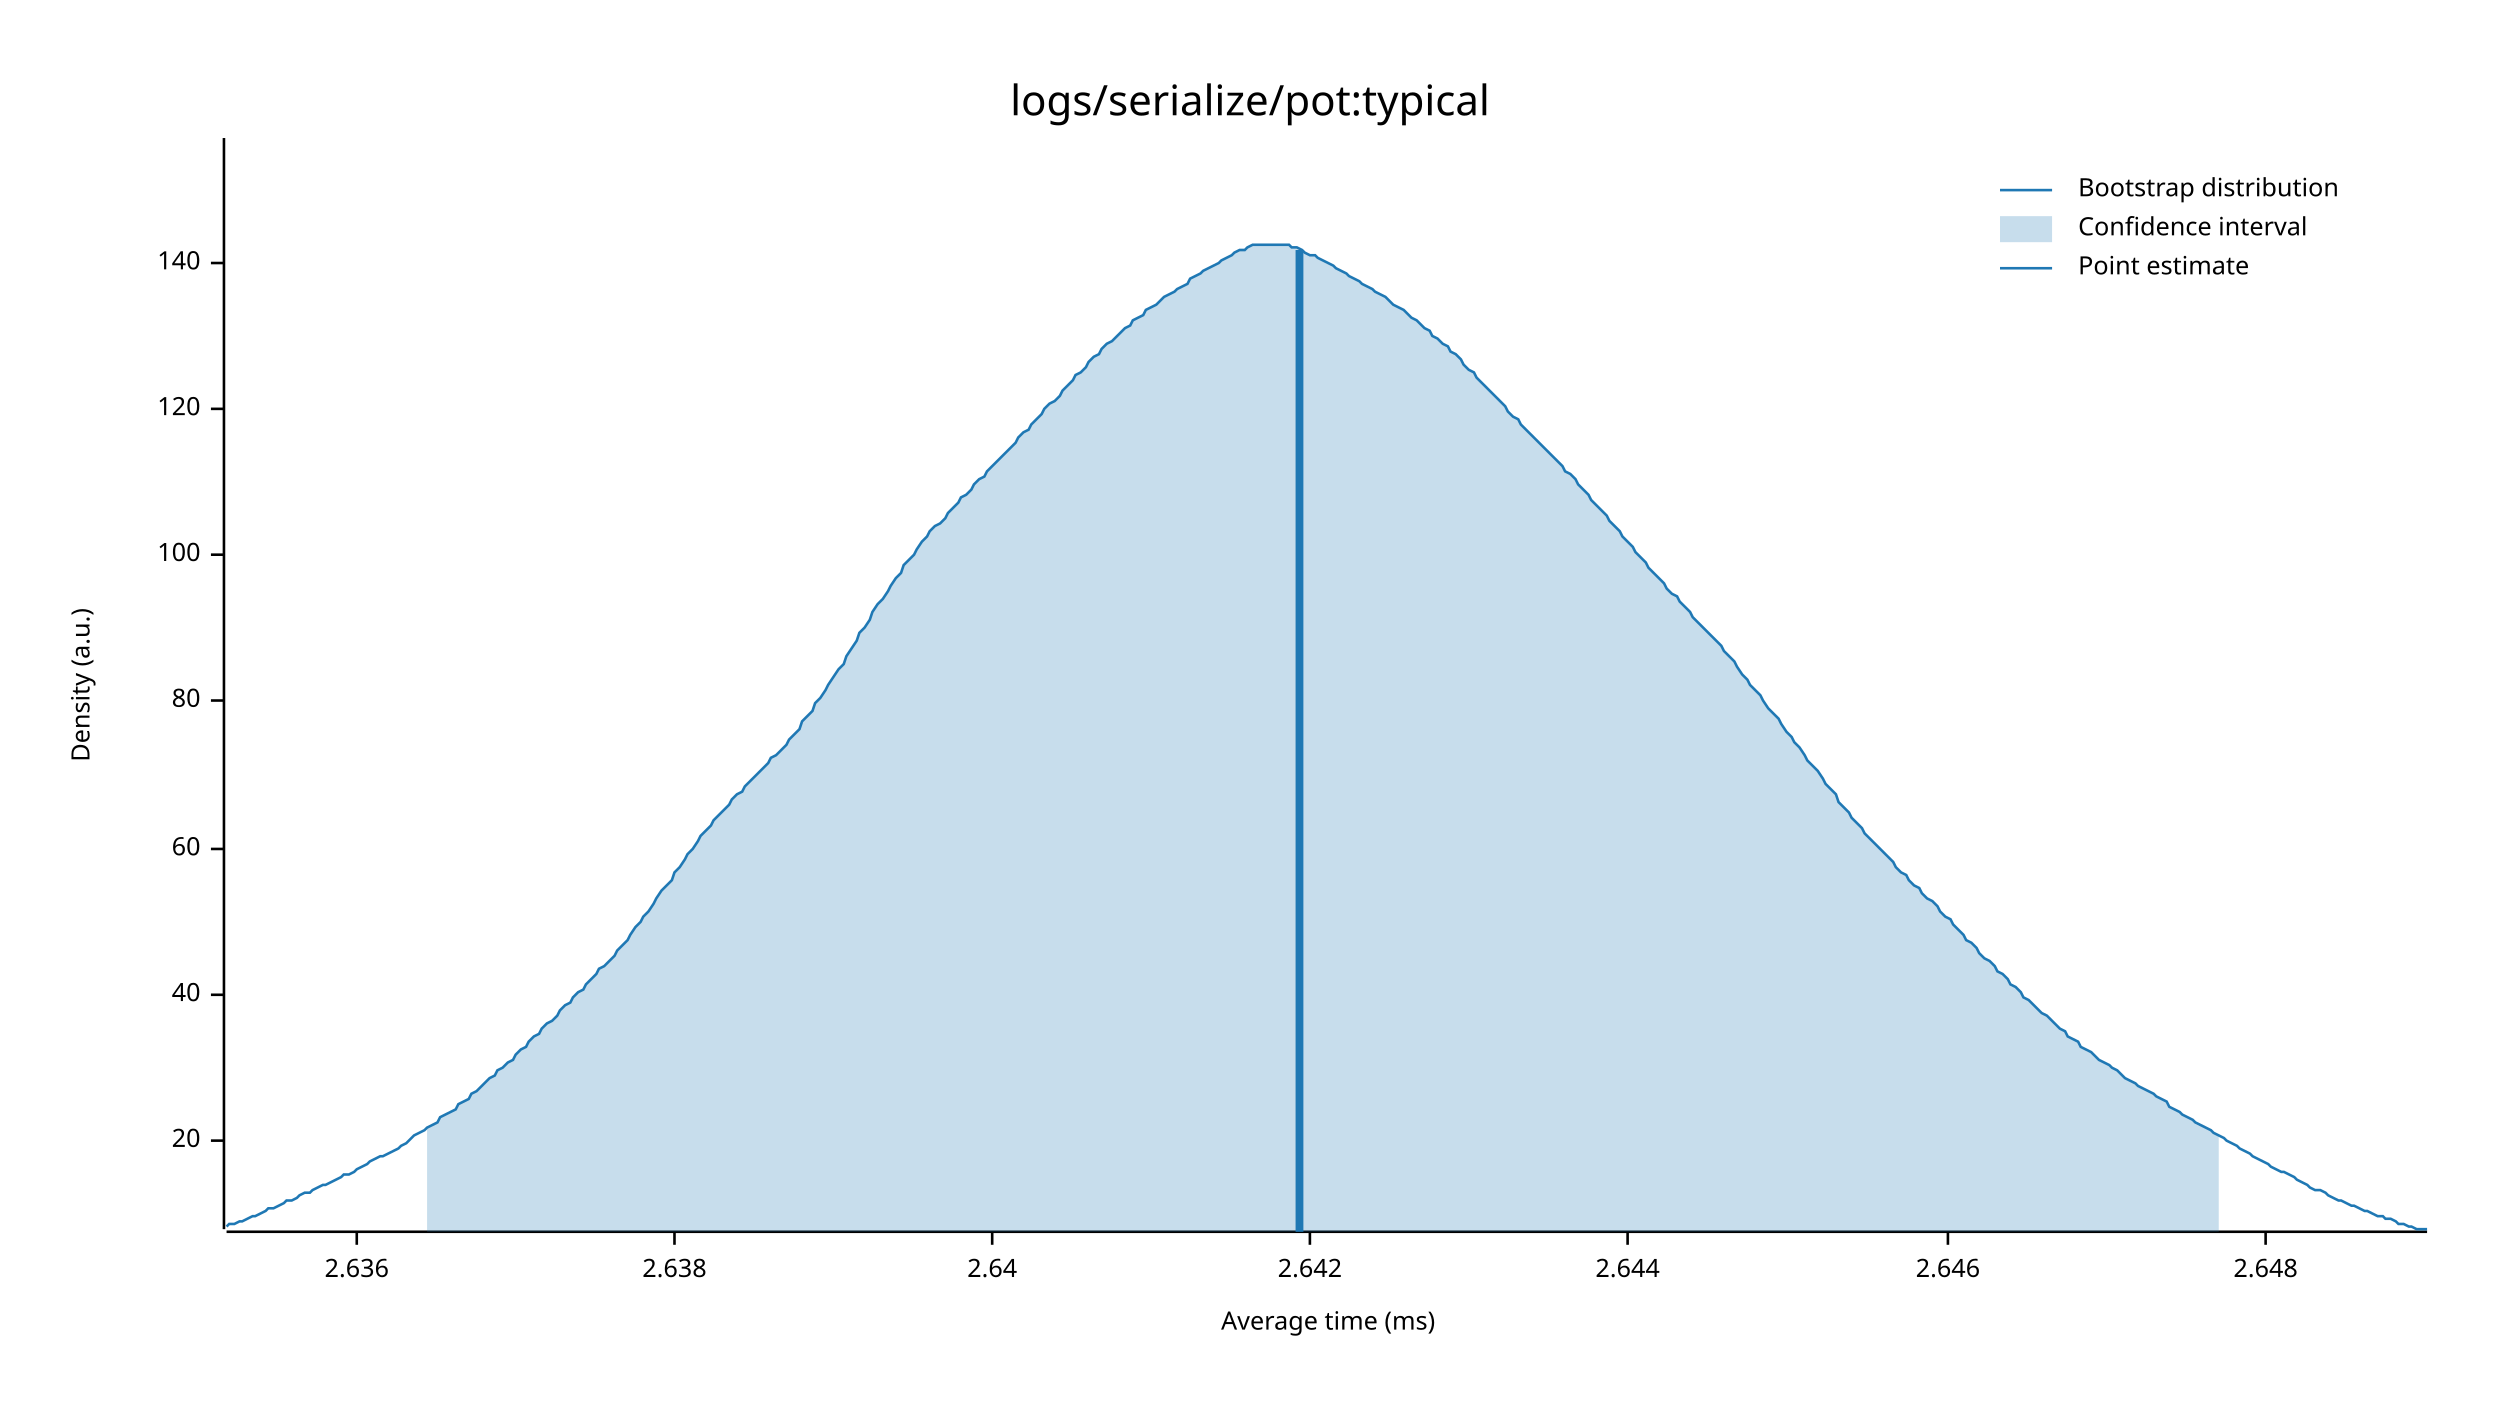
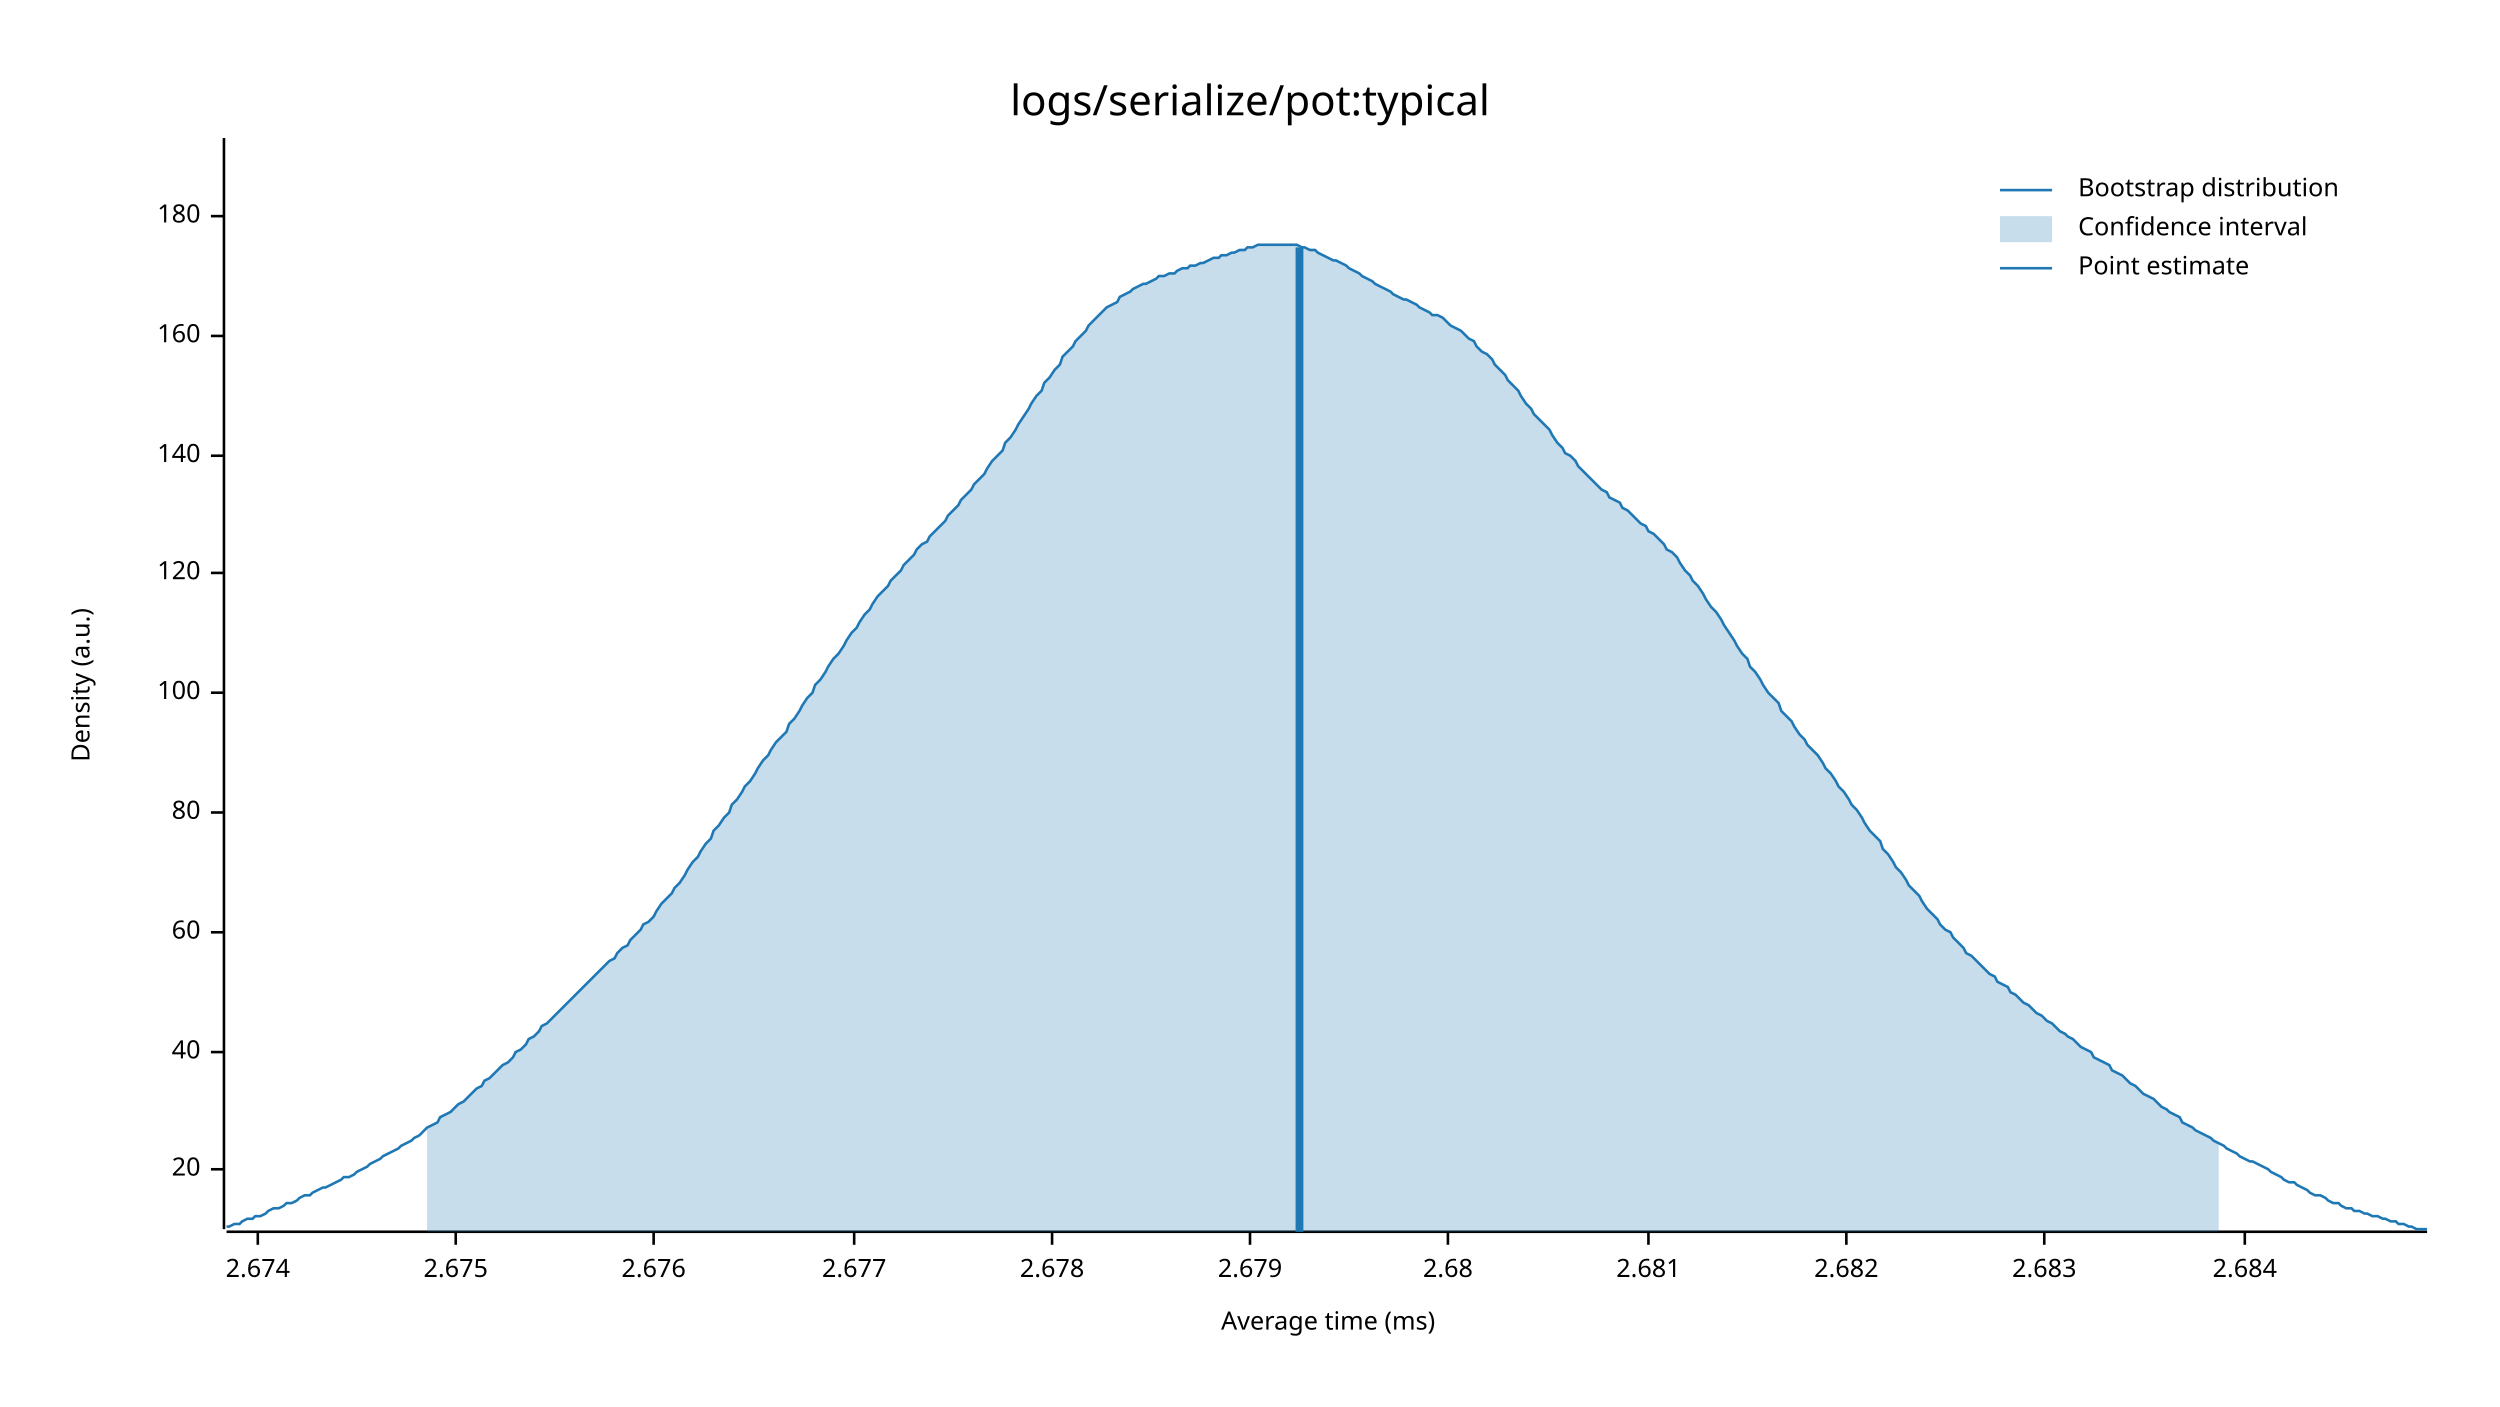
<svg xmlns="http://www.w3.org/2000/svg" style="background-color:#EEE;" width="960" height="540" viewBox="0 0 960 540">
  <text x="480" y="32" dy="0.76em" text-anchor="middle" font-family="sans-serif" font-size="16.129" opacity="1" fill="#000000">
logs/serialize/pot:typical
</text>
  <text x="27" y="263" dy="0.76em" text-anchor="middle" font-family="sans-serif" font-size="9.677" opacity="1" fill="#000000" transform="rotate(270, 27, 263)">
Density (a.u.)
</text>
  <text x="510" y="513" dy="-0.5ex" text-anchor="middle" font-family="sans-serif" font-size="9.677" opacity="1" fill="#000000">
Average time (ms)
</text>
  <polyline fill="none" opacity="1" stroke="#000000" stroke-width="1" points="86,53 86,472 " />
-   <text x="77" y="438" dy="0.5ex" text-anchor="end" font-family="sans-serif" font-size="9.677" opacity="1" fill="#000000">
+   <text x="77" y="449" dy="0.5ex" text-anchor="end" font-family="sans-serif" font-size="9.677" opacity="1" fill="#000000">
20
</text>
-   <polyline fill="none" opacity="1" stroke="#000000" stroke-width="1" points="81,438 86,438 " />
-   <text x="77" y="382" dy="0.5ex" text-anchor="end" font-family="sans-serif" font-size="9.677" opacity="1" fill="#000000">
+   <polyline fill="none" opacity="1" stroke="#000000" stroke-width="1" points="81,449 86,449 " />
+   <text x="77" y="404" dy="0.5ex" text-anchor="end" font-family="sans-serif" font-size="9.677" opacity="1" fill="#000000">
40
</text>
-   <polyline fill="none" opacity="1" stroke="#000000" stroke-width="1" points="81,382 86,382 " />
-   <text x="77" y="326" dy="0.5ex" text-anchor="end" font-family="sans-serif" font-size="9.677" opacity="1" fill="#000000">
+   <polyline fill="none" opacity="1" stroke="#000000" stroke-width="1" points="81,404 86,404 " />
+   <text x="77" y="358" dy="0.5ex" text-anchor="end" font-family="sans-serif" font-size="9.677" opacity="1" fill="#000000">
60
</text>
-   <polyline fill="none" opacity="1" stroke="#000000" stroke-width="1" points="81,326 86,326 " />
-   <text x="77" y="269" dy="0.5ex" text-anchor="end" font-family="sans-serif" font-size="9.677" opacity="1" fill="#000000">
+   <polyline fill="none" opacity="1" stroke="#000000" stroke-width="1" points="81,358 86,358 " />
+   <text x="77" y="312" dy="0.5ex" text-anchor="end" font-family="sans-serif" font-size="9.677" opacity="1" fill="#000000">
80
</text>
-   <polyline fill="none" opacity="1" stroke="#000000" stroke-width="1" points="81,269 86,269 " />
-   <text x="77" y="213" dy="0.5ex" text-anchor="end" font-family="sans-serif" font-size="9.677" opacity="1" fill="#000000">
+   <polyline fill="none" opacity="1" stroke="#000000" stroke-width="1" points="81,312 86,312 " />
+   <text x="77" y="266" dy="0.5ex" text-anchor="end" font-family="sans-serif" font-size="9.677" opacity="1" fill="#000000">
100
</text>
-   <polyline fill="none" opacity="1" stroke="#000000" stroke-width="1" points="81,213 86,213 " />
-   <text x="77" y="157" dy="0.5ex" text-anchor="end" font-family="sans-serif" font-size="9.677" opacity="1" fill="#000000">
+   <polyline fill="none" opacity="1" stroke="#000000" stroke-width="1" points="81,266 86,266 " />
+   <text x="77" y="220" dy="0.5ex" text-anchor="end" font-family="sans-serif" font-size="9.677" opacity="1" fill="#000000">
120
</text>
-   <polyline fill="none" opacity="1" stroke="#000000" stroke-width="1" points="81,157 86,157 " />
-   <text x="77" y="101" dy="0.5ex" text-anchor="end" font-family="sans-serif" font-size="9.677" opacity="1" fill="#000000">
+   <polyline fill="none" opacity="1" stroke="#000000" stroke-width="1" points="81,220 86,220 " />
+   <text x="77" y="175" dy="0.5ex" text-anchor="end" font-family="sans-serif" font-size="9.677" opacity="1" fill="#000000">
140
</text>
-   <polyline fill="none" opacity="1" stroke="#000000" stroke-width="1" points="81,101 86,101 " />
+   <polyline fill="none" opacity="1" stroke="#000000" stroke-width="1" points="81,175 86,175 " />
+   <text x="77" y="129" dy="0.5ex" text-anchor="end" font-family="sans-serif" font-size="9.677" opacity="1" fill="#000000">
+ 160
+ </text>
+   <polyline fill="none" opacity="1" stroke="#000000" stroke-width="1" points="81,129 86,129 " />
+   <text x="77" y="83" dy="0.5ex" text-anchor="end" font-family="sans-serif" font-size="9.677" opacity="1" fill="#000000">
+ 180
+ </text>
+   <polyline fill="none" opacity="1" stroke="#000000" stroke-width="1" points="81,83 86,83 " />
  <polyline fill="none" opacity="1" stroke="#000000" stroke-width="1" points="87,473 932,473 " />
-   <text x="137" y="483" dy="0.76em" text-anchor="middle" font-family="sans-serif" font-size="9.677" opacity="1" fill="#000000">
- 2.636
+   <text x="99" y="483" dy="0.76em" text-anchor="middle" font-family="sans-serif" font-size="9.677" opacity="1" fill="#000000">
+ 2.674
</text>
-   <polyline fill="none" opacity="1" stroke="#000000" stroke-width="1" points="137,473 137,478 " />
-   <text x="259" y="483" dy="0.76em" text-anchor="middle" font-family="sans-serif" font-size="9.677" opacity="1" fill="#000000">
- 2.638
+   <polyline fill="none" opacity="1" stroke="#000000" stroke-width="1" points="99,473 99,478 " />
+   <text x="175" y="483" dy="0.76em" text-anchor="middle" font-family="sans-serif" font-size="9.677" opacity="1" fill="#000000">
+ 2.675
</text>
-   <polyline fill="none" opacity="1" stroke="#000000" stroke-width="1" points="259,473 259,478 " />
-   <text x="381" y="483" dy="0.76em" text-anchor="middle" font-family="sans-serif" font-size="9.677" opacity="1" fill="#000000">
- 2.64
+   <polyline fill="none" opacity="1" stroke="#000000" stroke-width="1" points="175,473 175,478 " />
+   <text x="251" y="483" dy="0.76em" text-anchor="middle" font-family="sans-serif" font-size="9.677" opacity="1" fill="#000000">
+ 2.676
</text>
-   <polyline fill="none" opacity="1" stroke="#000000" stroke-width="1" points="381,473 381,478 " />
-   <text x="503" y="483" dy="0.76em" text-anchor="middle" font-family="sans-serif" font-size="9.677" opacity="1" fill="#000000">
- 2.642
+   <polyline fill="none" opacity="1" stroke="#000000" stroke-width="1" points="251,473 251,478 " />
+   <text x="328" y="483" dy="0.76em" text-anchor="middle" font-family="sans-serif" font-size="9.677" opacity="1" fill="#000000">
+ 2.677
</text>
-   <polyline fill="none" opacity="1" stroke="#000000" stroke-width="1" points="503,473 503,478 " />
-   <text x="625" y="483" dy="0.76em" text-anchor="middle" font-family="sans-serif" font-size="9.677" opacity="1" fill="#000000">
- 2.644
+   <polyline fill="none" opacity="1" stroke="#000000" stroke-width="1" points="328,473 328,478 " />
+   <text x="404" y="483" dy="0.76em" text-anchor="middle" font-family="sans-serif" font-size="9.677" opacity="1" fill="#000000">
+ 2.678
</text>
-   <polyline fill="none" opacity="1" stroke="#000000" stroke-width="1" points="625,473 625,478 " />
-   <text x="748" y="483" dy="0.76em" text-anchor="middle" font-family="sans-serif" font-size="9.677" opacity="1" fill="#000000">
- 2.646
+   <polyline fill="none" opacity="1" stroke="#000000" stroke-width="1" points="404,473 404,478 " />
+   <text x="480" y="483" dy="0.76em" text-anchor="middle" font-family="sans-serif" font-size="9.677" opacity="1" fill="#000000">
+ 2.679
</text>
-   <polyline fill="none" opacity="1" stroke="#000000" stroke-width="1" points="748,473 748,478 " />
-   <text x="870" y="483" dy="0.76em" text-anchor="middle" font-family="sans-serif" font-size="9.677" opacity="1" fill="#000000">
- 2.648
+   <polyline fill="none" opacity="1" stroke="#000000" stroke-width="1" points="480,473 480,478 " />
+   <text x="556" y="483" dy="0.76em" text-anchor="middle" font-family="sans-serif" font-size="9.677" opacity="1" fill="#000000">
+ 2.68
</text>
-   <polyline fill="none" opacity="1" stroke="#000000" stroke-width="1" points="870,473 870,478 " />
-   <polyline fill="none" opacity="1" stroke="#1F78B4" stroke-width="1" points="87,471 88,470 90,470 92,469 93,469 95,468 97,467 98,467 100,466 102,465 103,464 105,464 107,463 109,462 110,461 112,461 114,460 115,459 117,458 119,458 120,457 122,456 124,455 125,455 127,454 129,453 131,452 132,451 134,451 136,450 137,449 139,448 141,447 142,446 144,445 146,444 147,444 149,443 151,442 153,441 154,440 156,439 158,437 159,436 161,435 163,434 164,433 166,432 168,431 169,429 171,428 173,427 175,426 176,424 178,423 180,422 181,420 183,419 185,417 186,416 188,414 190,413 191,411 193,410 195,408 197,407 198,405 200,403 202,402 203,400 205,398 207,397 208,395 210,393 212,392 214,390 215,388 217,386 219,385 220,383 222,381 224,380 225,378 227,376 229,374 230,372 232,371 234,369 236,367 237,365 239,363 241,361 242,359 244,356 246,354 247,352 249,350 251,347 252,345 254,342 256,340 258,338 259,335 261,333 263,330 264,328 266,326 268,323 269,321 271,319 273,317 274,315 276,313 278,311 280,309 281,307 283,305 285,304 286,302 288,300 290,298 291,297 293,295 295,293 296,291 298,290 300,288 302,286 303,284 305,282 307,280 308,277 310,275 312,273 313,270 315,268 317,265 318,263 320,260 322,257 324,255 325,252 327,249 329,246 330,243 332,241 334,238 335,235 337,232 339,230 341,227 342,225 344,222 346,220 347,217 349,215 351,213 352,211 354,208 356,206 357,204 359,202 361,201 363,199 364,197 366,195 368,193 369,191 371,190 373,188 374,186 376,184 378,183 379,181 381,179 383,177 385,175 386,174 388,172 390,170 391,168 393,166 395,165 396,163 398,161 400,159 401,157 403,155 405,154 407,152 408,150 410,148 412,146 413,144 415,143 417,141 418,139 420,137 422,136 423,134 425,132 427,131 429,129 430,128 432,126 434,125 435,123 437,122 439,121 440,119 442,118 444,117 445,116 447,114 449,113 451,112 452,111 454,110 456,109 457,107 459,106 461,105 462,104 464,103 466,102 468,101 469,100 471,99 473,98 474,97 476,96 478,96 479,95 481,94 483,94 484,94 486,94 488,94 490,94 491,94 493,94 495,94 496,95 498,95 500,96 501,97 503,98 505,98 506,99 508,100 510,101 512,102 513,103 515,104 517,105 518,106 520,107 522,108 523,109 525,110 527,111 528,112 530,113 532,114 534,116 535,117 537,118 539,119 540,120 542,122 544,123 545,124 547,126 549,127 550,129 552,130 554,132 556,133 557,135 559,136 561,138 562,140 564,142 566,143 567,145 569,147 571,149 573,151 574,152 576,154 578,156 579,158 581,160 583,161 584,163 586,165 588,167 589,168 591,170 593,172 595,174 596,175 598,177 600,179 601,181 603,182 605,184 606,186 608,188 610,190 611,192 613,194 615,196 617,198 618,200 620,202 622,204 623,206 625,208 627,210 628,212 630,214 632,216 633,218 635,220 637,222 639,224 640,226 642,228 644,229 645,231 647,233 649,235 650,237 652,239 654,241 655,242 657,244 659,246 661,248 662,250 664,252 666,254 667,256 669,259 671,261 672,263 674,265 676,267 677,269 679,272 681,274 683,276 684,278 686,281 688,283 689,285 691,287 693,290 694,292 696,294 698,296 700,299 701,301 703,303 705,305 706,308 708,310 710,312 711,314 713,316 715,318 716,320 718,322 720,324 722,326 723,327 725,329 727,331 728,333 730,335 732,336 733,338 735,340 737,341 738,343 740,345 742,346 744,348 745,350 747,352 749,353 750,355 752,357 754,359 755,361 757,362 759,364 760,366 762,368 764,369 766,371 767,373 769,374 771,376 772,378 774,379 776,381 777,383 779,384 781,386 782,387 784,389 786,390 788,392 789,393 791,395 793,396 794,398 796,399 798,400 799,402 801,403 803,404 804,405 806,407 808,408 810,409 811,410 813,411 815,413 816,414 818,415 820,416 821,417 823,418 825,419 827,420 828,421 830,422 832,423 833,425 835,426 837,427 838,428 840,429 842,430 843,431 845,432 847,433 849,434 850,435 852,436 854,437 855,438 857,439 859,440 860,441 862,442 864,443 865,444 867,445 869,446 871,447 872,448 874,449 876,450 877,450 879,451 881,452 882,453 884,454 886,455 887,456 889,457 891,457 893,458 894,459 896,460 898,461 899,461 901,462 903,463 904,463 906,464 908,465 909,465 911,466 913,467 915,467 916,468 918,468 920,469 921,470 923,470 925,471 926,471 928,472 930,472 932,472 " />
-   <polygon opacity="0.25" fill="#1F78B4" points="164,433 166,432 168,431 169,429 171,428 173,427 175,426 176,424 178,423 180,422 181,420 183,419 185,417 186,416 188,414 190,413 191,411 193,410 195,408 197,407 198,405 200,403 202,402 203,400 205,398 207,397 208,395 210,393 212,392 214,390 215,388 217,386 219,385 220,383 222,381 224,380 225,378 227,376 229,374 230,372 232,371 234,369 236,367 237,365 239,363 241,361 242,359 244,356 246,354 247,352 249,350 251,347 252,345 254,342 256,340 258,338 259,335 261,333 263,330 264,328 266,326 268,323 269,321 271,319 273,317 274,315 276,313 278,311 280,309 281,307 283,305 285,304 286,302 288,300 290,298 291,297 293,295 295,293 296,291 298,290 300,288 302,286 303,284 305,282 307,280 308,277 310,275 312,273 313,270 315,268 317,265 318,263 320,260 322,257 324,255 325,252 327,249 329,246 330,243 332,241 334,238 335,235 337,232 339,230 341,227 342,225 344,222 346,220 347,217 349,215 351,213 352,211 354,208 356,206 357,204 359,202 361,201 363,199 364,197 366,195 368,193 369,191 371,190 373,188 374,186 376,184 378,183 379,181 381,179 383,177 385,175 386,174 388,172 390,170 391,168 393,166 395,165 396,163 398,161 400,159 401,157 403,155 405,154 407,152 408,150 410,148 412,146 413,144 415,143 417,141 418,139 420,137 422,136 423,134 425,132 427,131 429,129 430,128 432,126 434,125 435,123 437,122 439,121 440,119 442,118 444,117 445,116 447,114 449,113 451,112 452,111 454,110 456,109 457,107 459,106 461,105 462,104 464,103 466,102 468,101 469,100 471,99 473,98 474,97 476,96 478,96 479,95 481,94 483,94 484,94 486,94 488,94 490,94 491,94 493,94 495,94 496,95 498,95 500,96 501,97 503,98 505,98 506,99 508,100 510,101 512,102 513,103 515,104 517,105 518,106 520,107 522,108 523,109 525,110 527,111 528,112 530,113 532,114 534,116 535,117 537,118 539,119 540,120 542,122 544,123 545,124 547,126 549,127 550,129 552,130 554,132 556,133 557,135 559,136 561,138 562,140 564,142 566,143 567,145 569,147 571,149 573,151 574,152 576,154 578,156 579,158 581,160 583,161 584,163 586,165 588,167 589,168 591,170 593,172 595,174 596,175 598,177 600,179 601,181 603,182 605,184 606,186 608,188 610,190 611,192 613,194 615,196 617,198 618,200 620,202 622,204 623,206 625,208 627,210 628,212 630,214 632,216 633,218 635,220 637,222 639,224 640,226 642,228 644,229 645,231 647,233 649,235 650,237 652,239 654,241 655,242 657,244 659,246 661,248 662,250 664,252 666,254 667,256 669,259 671,261 672,263 674,265 676,267 677,269 679,272 681,274 683,276 684,278 686,281 688,283 689,285 691,287 693,290 694,292 696,294 698,296 700,299 701,301 703,303 705,305 706,308 708,310 710,312 711,314 713,316 715,318 716,320 718,322 720,324 722,326 723,327 725,329 727,331 728,333 730,335 732,336 733,338 735,340 737,341 738,343 740,345 742,346 744,348 745,350 747,352 749,353 750,355 752,357 754,359 755,361 757,362 759,364 760,366 762,368 764,369 766,371 767,373 769,374 771,376 772,378 774,379 776,381 777,383 779,384 781,386 782,387 784,389 786,390 788,392 789,393 791,395 793,396 794,398 796,399 798,400 799,402 801,403 803,404 804,405 806,407 808,408 810,409 811,410 813,411 815,413 816,414 818,415 820,416 821,417 823,418 825,419 827,420 828,421 830,422 832,423 833,425 835,426 837,427 838,428 840,429 842,430 843,431 845,432 847,433 849,434 850,435 852,436 852,473 164,473 " />
-   <polyline fill="none" opacity="1" stroke="#1F78B4" stroke-width="3" points="499,473 499,96 " />
+   <polyline fill="none" opacity="1" stroke="#000000" stroke-width="1" points="556,473 556,478 " />
+   <text x="633" y="483" dy="0.76em" text-anchor="middle" font-family="sans-serif" font-size="9.677" opacity="1" fill="#000000">
+ 2.681
+ </text>
+   <polyline fill="none" opacity="1" stroke="#000000" stroke-width="1" points="633,473 633,478 " />
+   <text x="709" y="483" dy="0.76em" text-anchor="middle" font-family="sans-serif" font-size="9.677" opacity="1" fill="#000000">
+ 2.682
+ </text>
+   <polyline fill="none" opacity="1" stroke="#000000" stroke-width="1" points="709,473 709,478 " />
+   <text x="785" y="483" dy="0.76em" text-anchor="middle" font-family="sans-serif" font-size="9.677" opacity="1" fill="#000000">
+ 2.683
+ </text>
+   <polyline fill="none" opacity="1" stroke="#000000" stroke-width="1" points="785,473 785,478 " />
+   <text x="862" y="483" dy="0.76em" text-anchor="middle" font-family="sans-serif" font-size="9.677" opacity="1" fill="#000000">
+ 2.684
+ </text>
+   <polyline fill="none" opacity="1" stroke="#000000" stroke-width="1" points="862,473 862,478 " />
+   <polyline fill="none" opacity="1" stroke="#1F78B4" stroke-width="1" points="87,471 88,471 90,470 92,470 93,469 95,468 97,468 98,467 100,467 102,466 103,465 105,464 107,464 109,463 110,462 112,462 114,461 115,460 117,459 119,459 120,458 122,457 124,456 125,456 127,455 129,454 131,453 132,452 134,452 136,451 137,450 139,449 141,448 142,447 144,446 146,445 147,444 149,443 151,442 153,441 154,440 156,439 158,438 159,437 161,436 163,434 164,433 166,432 168,431 169,429 171,428 173,427 175,425 176,424 178,423 180,421 181,420 183,418 185,417 186,415 188,414 190,412 191,411 193,409 195,408 197,406 198,404 200,403 202,401 203,399 205,398 207,396 208,394 210,393 212,391 214,389 215,388 217,386 219,384 220,383 222,381 224,379 225,378 227,376 229,374 230,373 232,371 234,369 236,368 237,366 239,364 241,363 242,361 244,359 246,357 247,355 249,354 251,352 252,350 254,347 256,345 258,343 259,341 261,339 263,336 264,334 266,331 268,329 269,327 271,324 273,322 274,319 276,317 278,314 280,312 281,309 283,307 285,304 286,302 288,300 290,297 291,295 293,292 295,290 296,288 298,285 300,283 302,281 303,278 305,276 307,273 308,271 310,268 312,266 313,263 315,261 317,258 318,256 320,253 322,251 324,248 325,246 327,243 329,241 330,239 332,236 334,234 335,232 337,229 339,227 341,225 342,223 344,221 346,219 347,217 349,215 351,213 352,211 354,209 356,208 357,206 359,204 361,202 363,200 364,198 366,196 368,194 369,192 371,190 373,188 374,186 376,184 378,182 379,180 381,177 383,175 385,173 386,170 388,168 390,165 391,163 393,160 395,157 396,155 398,152 400,150 401,147 403,145 405,142 407,140 408,137 410,135 412,133 413,131 415,129 417,127 418,125 420,123 422,121 423,120 425,118 427,117 429,116 430,114 432,113 434,112 435,111 437,110 439,109 440,109 442,108 444,107 445,106 447,106 449,105 451,105 452,104 454,103 456,103 457,102 459,102 461,101 462,101 464,100 466,99 468,99 469,98 471,98 473,97 474,97 476,96 478,96 479,95 481,95 483,94 484,94 486,94 488,94 490,94 491,94 493,94 495,94 496,94 498,94 500,95 501,95 503,96 505,96 506,97 508,98 510,99 512,100 513,100 515,101 517,102 518,103 520,104 522,105 523,106 525,107 527,108 528,109 530,110 532,111 534,112 535,113 537,114 539,115 540,115 542,116 544,117 545,118 547,119 549,120 550,121 552,121 554,122 556,124 557,125 559,126 561,127 562,128 564,130 566,131 567,133 569,135 571,136 573,138 574,140 576,142 578,144 579,146 581,148 583,150 584,152 586,155 588,157 589,159 591,161 593,163 595,165 596,167 598,170 600,172 601,174 603,175 605,177 606,179 608,181 610,183 611,184 613,186 615,188 617,189 618,191 620,192 622,193 623,195 625,196 627,198 628,199 630,201 632,202 633,204 635,205 637,207 639,209 640,211 642,212 644,214 645,216 647,219 649,221 650,223 652,225 654,228 655,230 657,233 659,235 661,238 662,240 664,243 666,246 667,248 669,251 671,253 672,256 674,258 676,261 677,263 679,266 681,268 683,270 684,273 686,275 688,277 689,279 691,282 693,284 694,286 696,288 698,290 700,293 701,295 703,297 705,300 706,302 708,304 710,307 711,309 713,311 715,314 716,316 718,319 720,321 722,323 723,326 725,328 727,331 728,333 730,335 732,338 733,340 735,342 737,344 738,346 740,349 742,351 744,353 745,355 747,357 749,358 750,360 752,362 754,364 755,366 757,367 759,369 760,370 762,372 764,374 766,375 767,377 769,378 771,379 772,381 774,382 776,384 777,385 779,386 781,388 782,389 784,390 786,392 788,393 789,394 791,396 793,397 794,398 796,399 798,401 799,402 801,403 803,404 804,406 806,407 808,408 810,409 811,411 813,412 815,413 816,414 818,416 820,417 821,418 823,420 825,421 827,422 828,423 830,425 832,426 833,427 835,428 837,429 838,431 840,432 842,433 843,434 845,435 847,436 849,437 850,438 852,439 854,440 855,441 857,442 859,443 860,444 862,445 864,446 865,446 867,447 869,448 871,449 872,450 874,451 876,452 877,453 879,454 881,454 882,455 884,456 886,457 887,458 889,459 891,459 893,460 894,461 896,462 898,462 899,463 901,464 903,464 904,465 906,465 908,466 909,466 911,467 913,467 915,468 916,468 918,469 920,469 921,470 923,470 925,471 926,471 928,472 930,472 932,472 " />
+   <polygon opacity="0.25" fill="#1F78B4" points="164,433 166,432 168,431 169,429 171,428 173,427 175,425 176,424 178,423 180,421 181,420 183,418 185,417 186,415 188,414 190,412 191,411 193,409 195,408 197,406 198,404 200,403 202,401 203,399 205,398 207,396 208,394 210,393 212,391 214,389 215,388 217,386 219,384 220,383 222,381 224,379 225,378 227,376 229,374 230,373 232,371 234,369 236,368 237,366 239,364 241,363 242,361 244,359 246,357 247,355 249,354 251,352 252,350 254,347 256,345 258,343 259,341 261,339 263,336 264,334 266,331 268,329 269,327 271,324 273,322 274,319 276,317 278,314 280,312 281,309 283,307 285,304 286,302 288,300 290,297 291,295 293,292 295,290 296,288 298,285 300,283 302,281 303,278 305,276 307,273 308,271 310,268 312,266 313,263 315,261 317,258 318,256 320,253 322,251 324,248 325,246 327,243 329,241 330,239 332,236 334,234 335,232 337,229 339,227 341,225 342,223 344,221 346,219 347,217 349,215 351,213 352,211 354,209 356,208 357,206 359,204 361,202 363,200 364,198 366,196 368,194 369,192 371,190 373,188 374,186 376,184 378,182 379,180 381,177 383,175 385,173 386,170 388,168 390,165 391,163 393,160 395,157 396,155 398,152 400,150 401,147 403,145 405,142 407,140 408,137 410,135 412,133 413,131 415,129 417,127 418,125 420,123 422,121 423,120 425,118 427,117 429,116 430,114 432,113 434,112 435,111 437,110 439,109 440,109 442,108 444,107 445,106 447,106 449,105 451,105 452,104 454,103 456,103 457,102 459,102 461,101 462,101 464,100 466,99 468,99 469,98 471,98 473,97 474,97 476,96 478,96 479,95 481,95 483,94 484,94 486,94 488,94 490,94 491,94 493,94 495,94 496,94 498,94 500,95 501,95 503,96 505,96 506,97 508,98 510,99 512,100 513,100 515,101 517,102 518,103 520,104 522,105 523,106 525,107 527,108 528,109 530,110 532,111 534,112 535,113 537,114 539,115 540,115 542,116 544,117 545,118 547,119 549,120 550,121 552,121 554,122 556,124 557,125 559,126 561,127 562,128 564,130 566,131 567,133 569,135 571,136 573,138 574,140 576,142 578,144 579,146 581,148 583,150 584,152 586,155 588,157 589,159 591,161 593,163 595,165 596,167 598,170 600,172 601,174 603,175 605,177 606,179 608,181 610,183 611,184 613,186 615,188 617,189 618,191 620,192 622,193 623,195 625,196 627,198 628,199 630,201 632,202 633,204 635,205 637,207 639,209 640,211 642,212 644,214 645,216 647,219 649,221 650,223 652,225 654,228 655,230 657,233 659,235 661,238 662,240 664,243 666,246 667,248 669,251 671,253 672,256 674,258 676,261 677,263 679,266 681,268 683,270 684,273 686,275 688,277 689,279 691,282 693,284 694,286 696,288 698,290 700,293 701,295 703,297 705,300 706,302 708,304 710,307 711,309 713,311 715,314 716,316 718,319 720,321 722,323 723,326 725,328 727,331 728,333 730,335 732,338 733,340 735,342 737,344 738,346 740,349 742,351 744,353 745,355 747,357 749,358 750,360 752,362 754,364 755,366 757,367 759,369 760,370 762,372 764,374 766,375 767,377 769,378 771,379 772,381 774,382 776,384 777,385 779,386 781,388 782,389 784,390 786,392 788,393 789,394 791,396 793,397 794,398 796,399 798,401 799,402 801,403 803,404 804,406 806,407 808,408 810,409 811,411 813,412 815,413 816,414 818,416 820,417 821,418 823,420 825,421 827,422 828,423 830,425 832,426 833,427 835,428 837,429 838,431 840,432 842,433 843,434 845,435 847,436 849,437 850,438 852,439 852,473 164,473 " />
+   <polyline fill="none" opacity="1" stroke="#1F78B4" stroke-width="3" points="499,473 499,95 " />
  <text x="798" y="68" dy="0.76em" text-anchor="start" font-family="sans-serif" font-size="9.677" opacity="1" fill="#000000">
Bootstrap distribution
</text>
  <text x="798" y="83" dy="0.76em" text-anchor="start" font-family="sans-serif" font-size="9.677" opacity="1" fill="#000000">
Confidence interval
</text>
  <text x="798" y="98" dy="0.76em" text-anchor="start" font-family="sans-serif" font-size="9.677" opacity="1" fill="#000000">
Point estimate
</text>
  <polyline fill="none" opacity="1" stroke="#1F78B4" stroke-width="1" points="768,73 788,73 " />
  <rect x="768" y="83" width="20" height="10" opacity="0.25" fill="#1F78B4" stroke="none" />
  <polyline fill="none" opacity="1" stroke="#1F78B4" stroke-width="1" points="768,103 788,103 " />
</svg>
